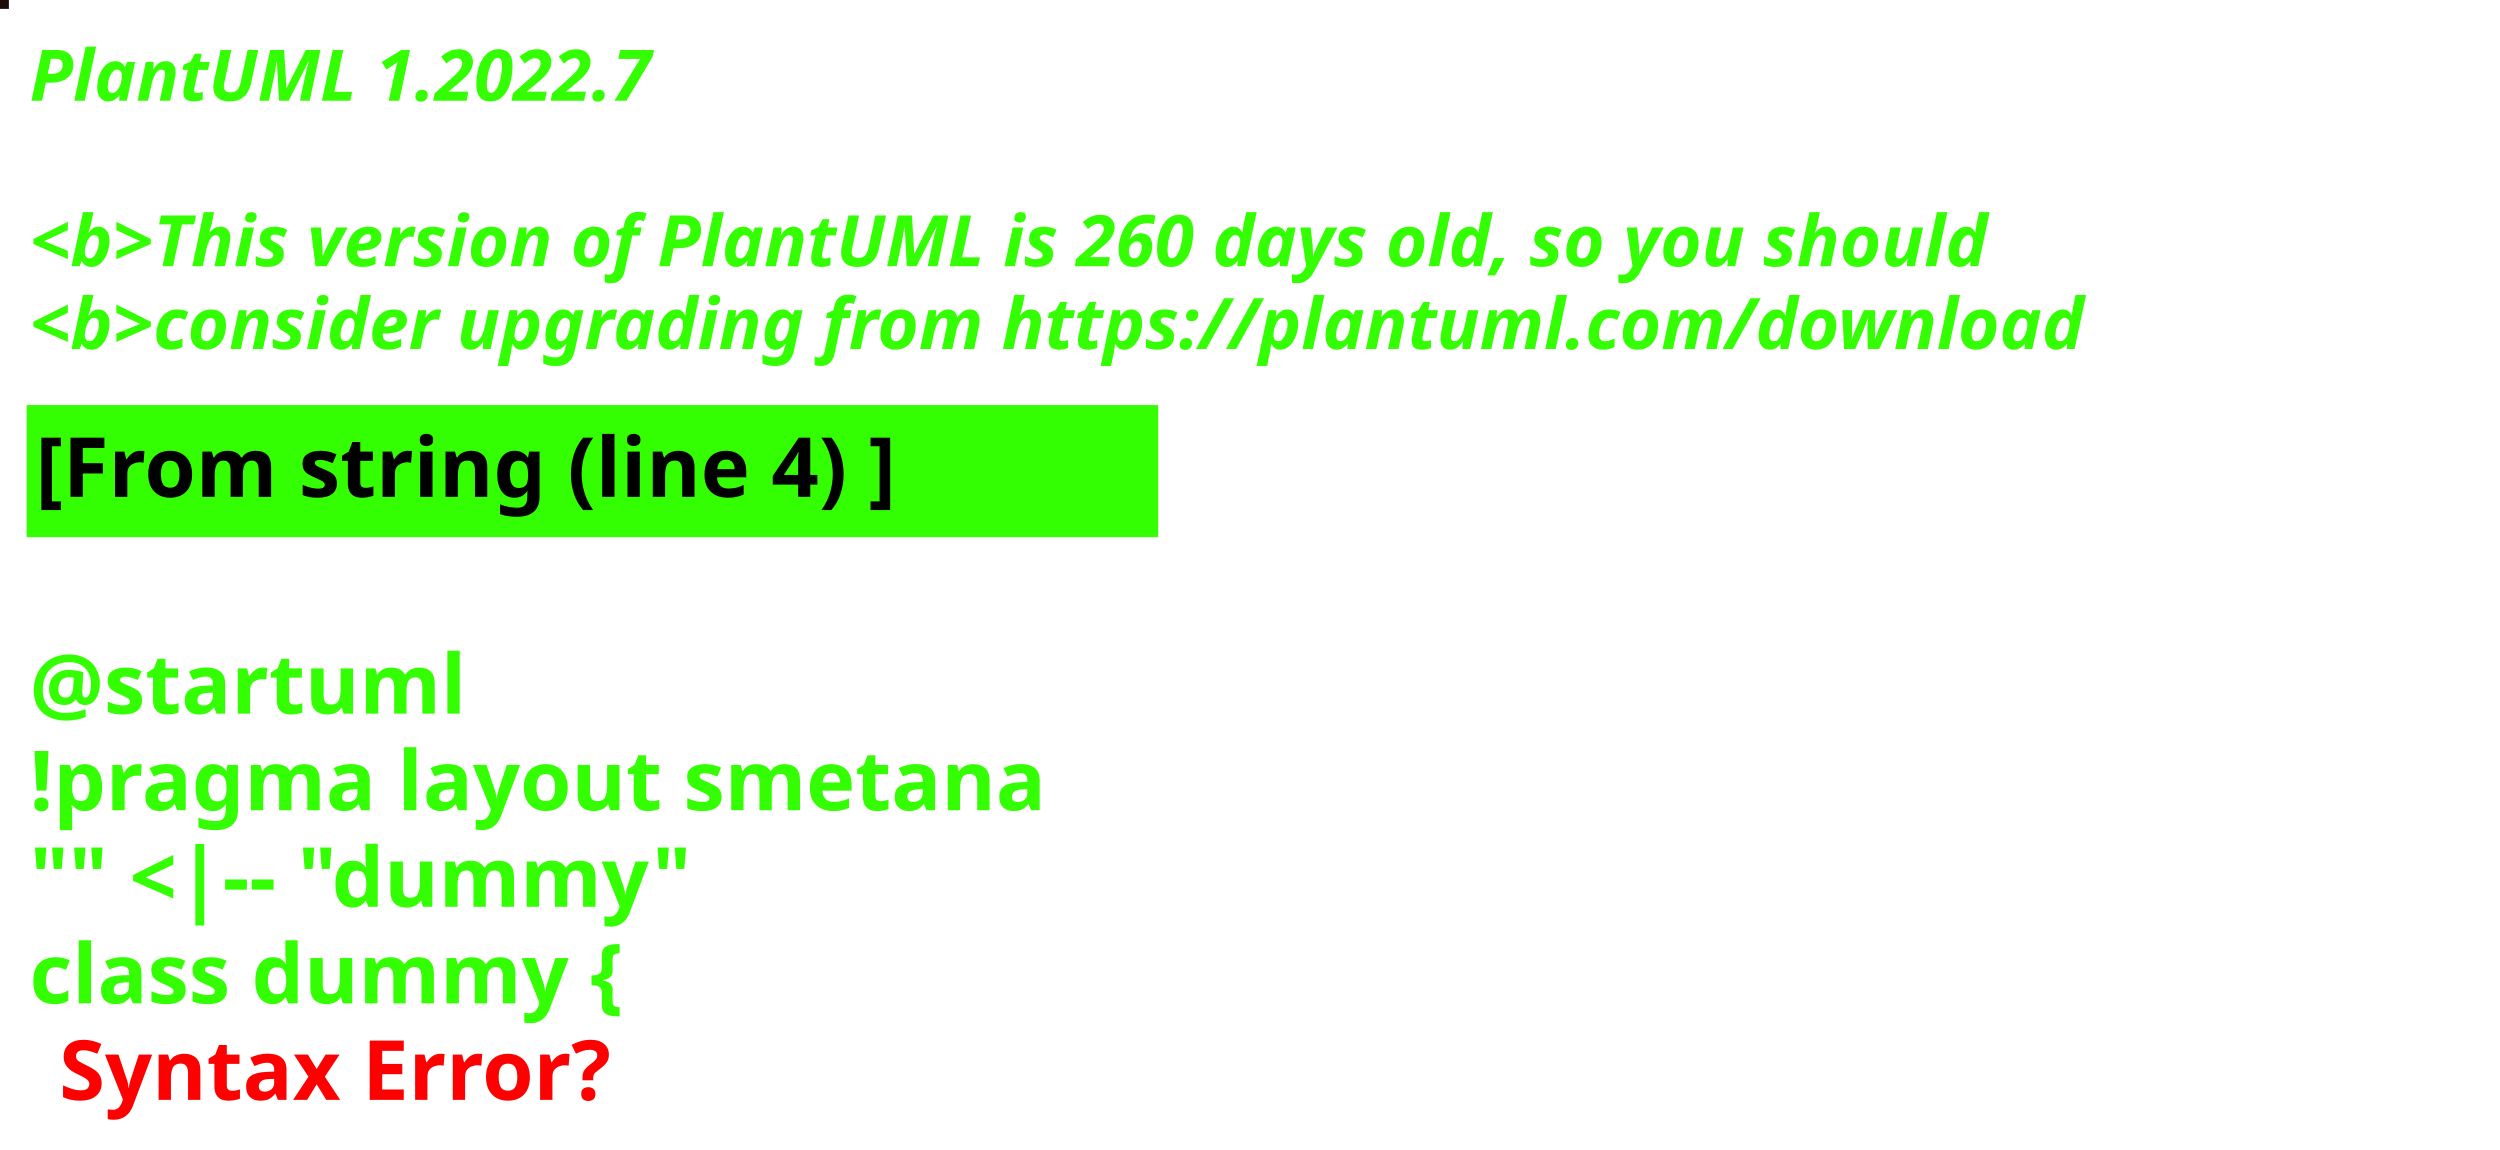
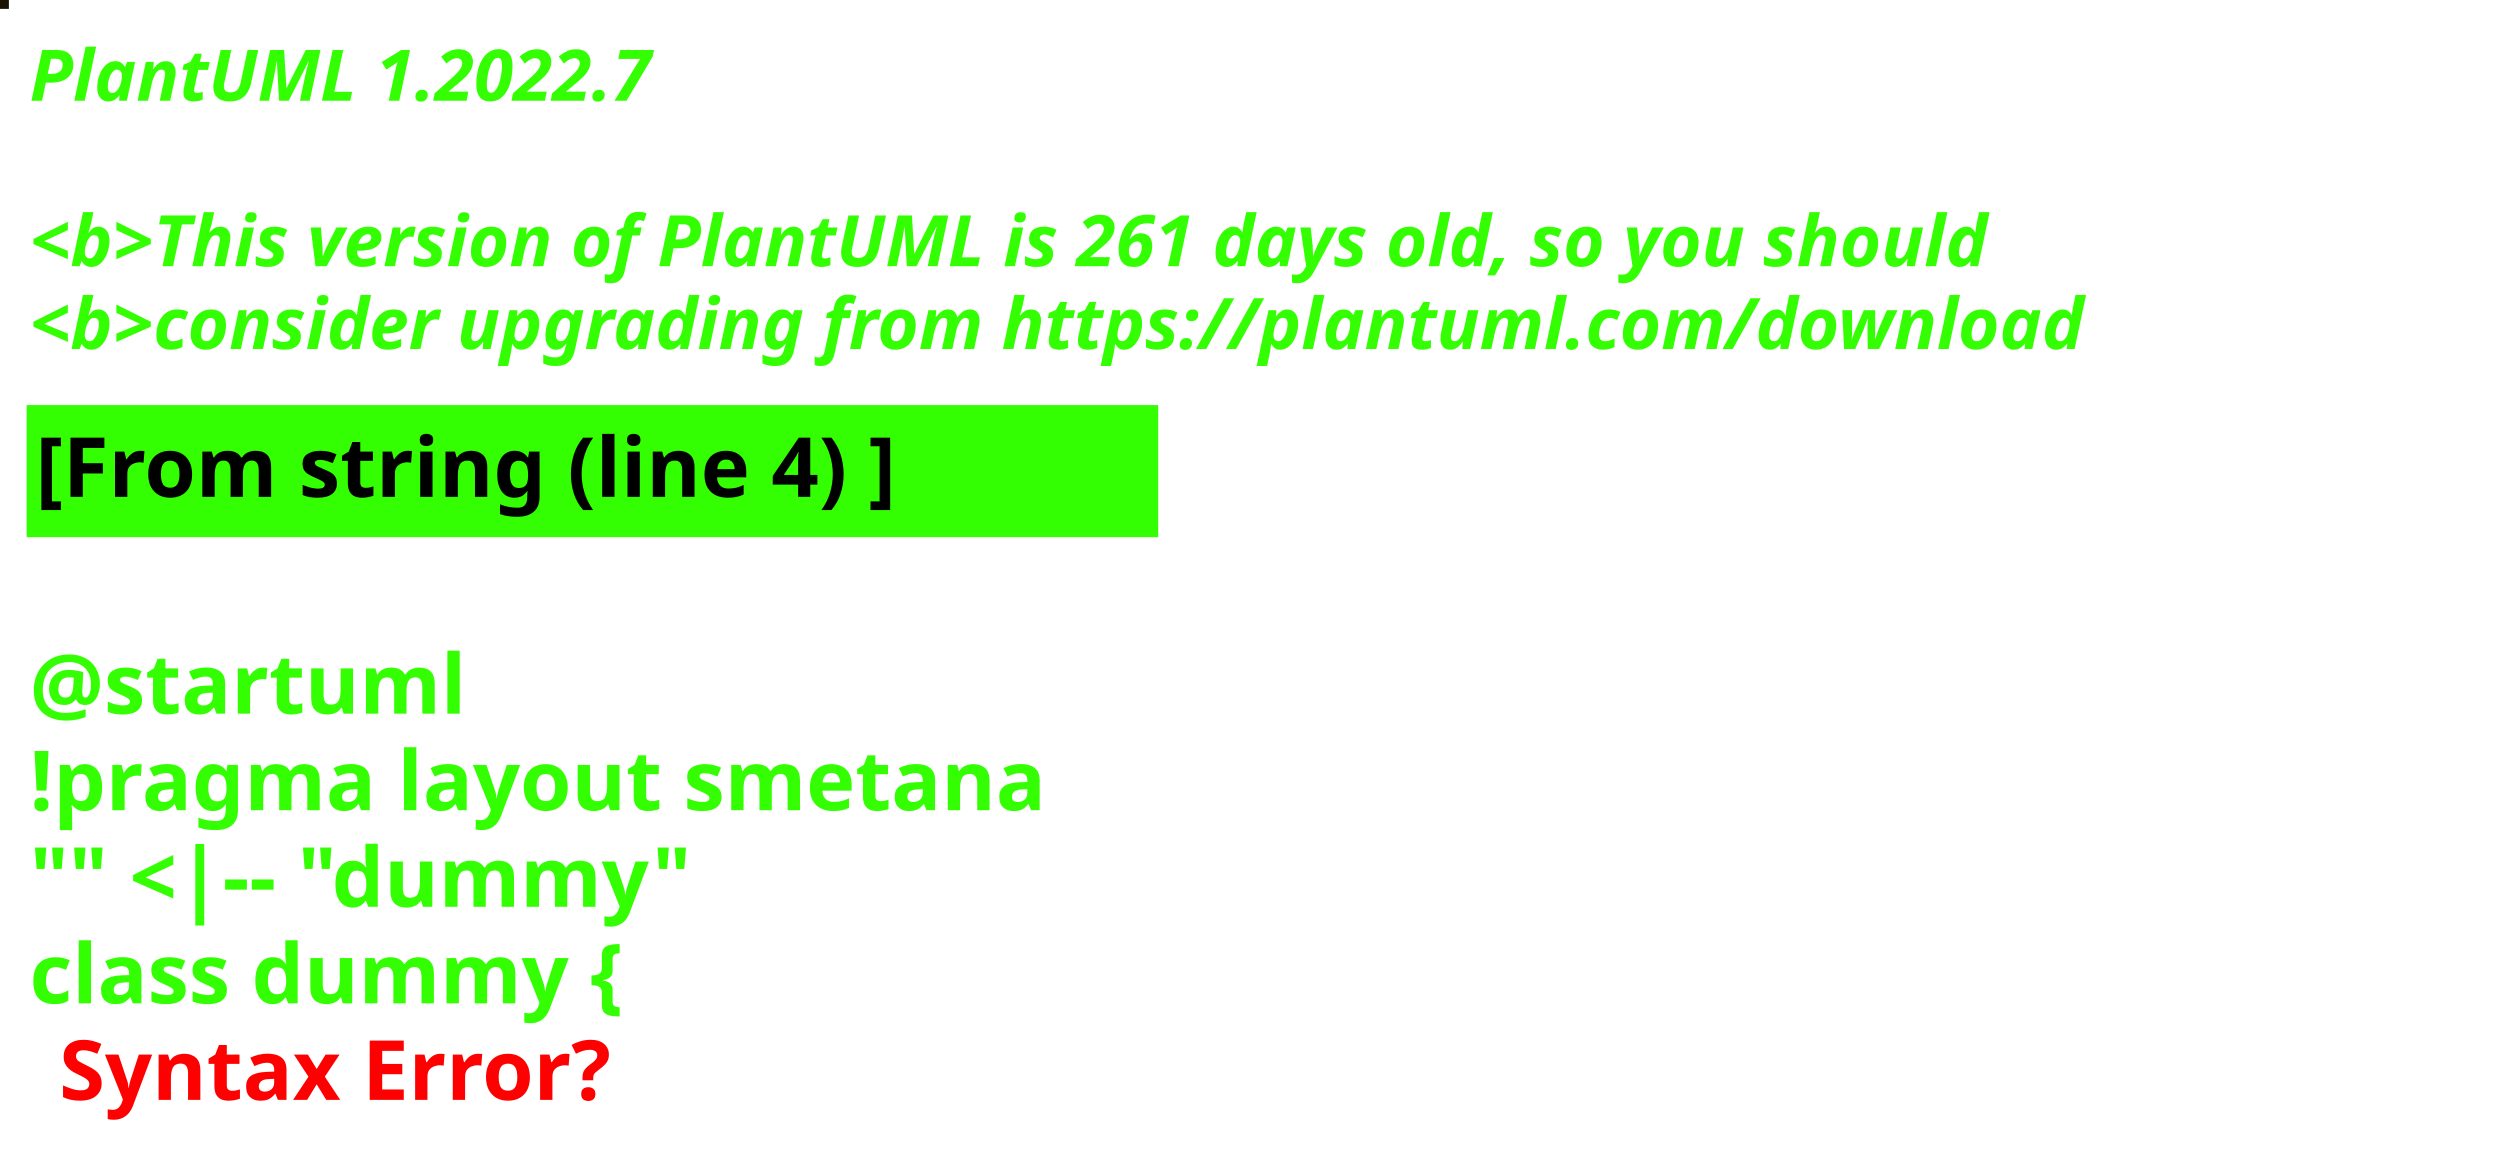
<svg xmlns="http://www.w3.org/2000/svg" contentStyleType="text/css" height="194px" preserveAspectRatio="none" style="width:422px;height:194px;background:#000000;" version="1.1" viewBox="0 0 422 194" width="422px" zoomAndPan="magnify">
  <defs />
  <g>
-     <rect fill="#1F0D0C" height="1" style="stroke:#1F0D0C;stroke-width:1.0;" width="1" x="0" y="0" />
+     <rect fill="#1C1204" height="1" style="stroke:#1C1204;stroke-width:1.0;" width="1" x="0" y="0" />
    <text fill="#33FF02" font-family="sans-serif" font-size="12" font-style="italic" font-weight="bold" lengthAdjust="spacing" textLength="127" x="5" y="17">PlantUML 1.2022.7</text>
    <text fill="#33FF02" font-family="sans-serif" font-size="12" font-style="italic" font-weight="bold" lengthAdjust="spacing" textLength="4" x="5" y="30.969"> </text>
-     <text fill="#33FF02" font-family="sans-serif" font-size="12" font-style="italic" font-weight="bold" lengthAdjust="spacing" textLength="399" x="5" y="44.938">&lt;b&gt;This version of PlantUML is 260 days old, so you should</text>
+     <text fill="#33FF02" font-family="sans-serif" font-size="12" font-style="italic" font-weight="bold" lengthAdjust="spacing" textLength="399" x="5" y="44.938">&lt;b&gt;This version of PlantUML is 261 days old, so you should</text>
    <text fill="#33FF02" font-family="sans-serif" font-size="12" font-style="italic" font-weight="bold" lengthAdjust="spacing" textLength="408" x="5" y="58.906">&lt;b&gt;consider upgrading from https://plantuml.com/download</text>
    <rect fill="#33FF02" height="21.297" style="stroke:#33FF02;stroke-width:1.0;" width="190" x="5" y="68.875" />
    <text fill="#000000" font-family="sans-serif" font-size="14" font-weight="bold" lengthAdjust="spacing" textLength="168" x="6" y="83.875">[From string (line 4) ]</text>
    <text fill="#33FF02" font-family="sans-serif" font-size="14" font-weight="bold" lengthAdjust="spacing" textLength="5" x="5" y="104.172"> </text>
    <text fill="#33FF02" font-family="sans-serif" font-size="14" font-weight="bold" lengthAdjust="spacing" textLength="79" x="5" y="120.469">@startuml</text>
    <text fill="#33FF02" font-family="sans-serif" font-size="14" font-weight="bold" lengthAdjust="spacing" textLength="190" x="5" y="136.766">!pragma layout smetana</text>
    <text fill="#33FF02" font-family="sans-serif" font-size="14" font-weight="bold" lengthAdjust="spacing" textLength="124" x="5" y="153.062">"" &lt;|-- "dummy"</text>
    <text fill="#33FF02" font-family="sans-serif" font-size="14" font-weight="bold" lengthAdjust="spacing" text-decoration="wavy underline" textLength="117" x="5" y="169.359">class dummy {</text>
    <text fill="#FF0000" font-family="sans-serif" font-size="14" font-weight="bold" lengthAdjust="spacing" textLength="106" x="10" y="185.656">Syntax Error?</text>
  </g>
</svg>
